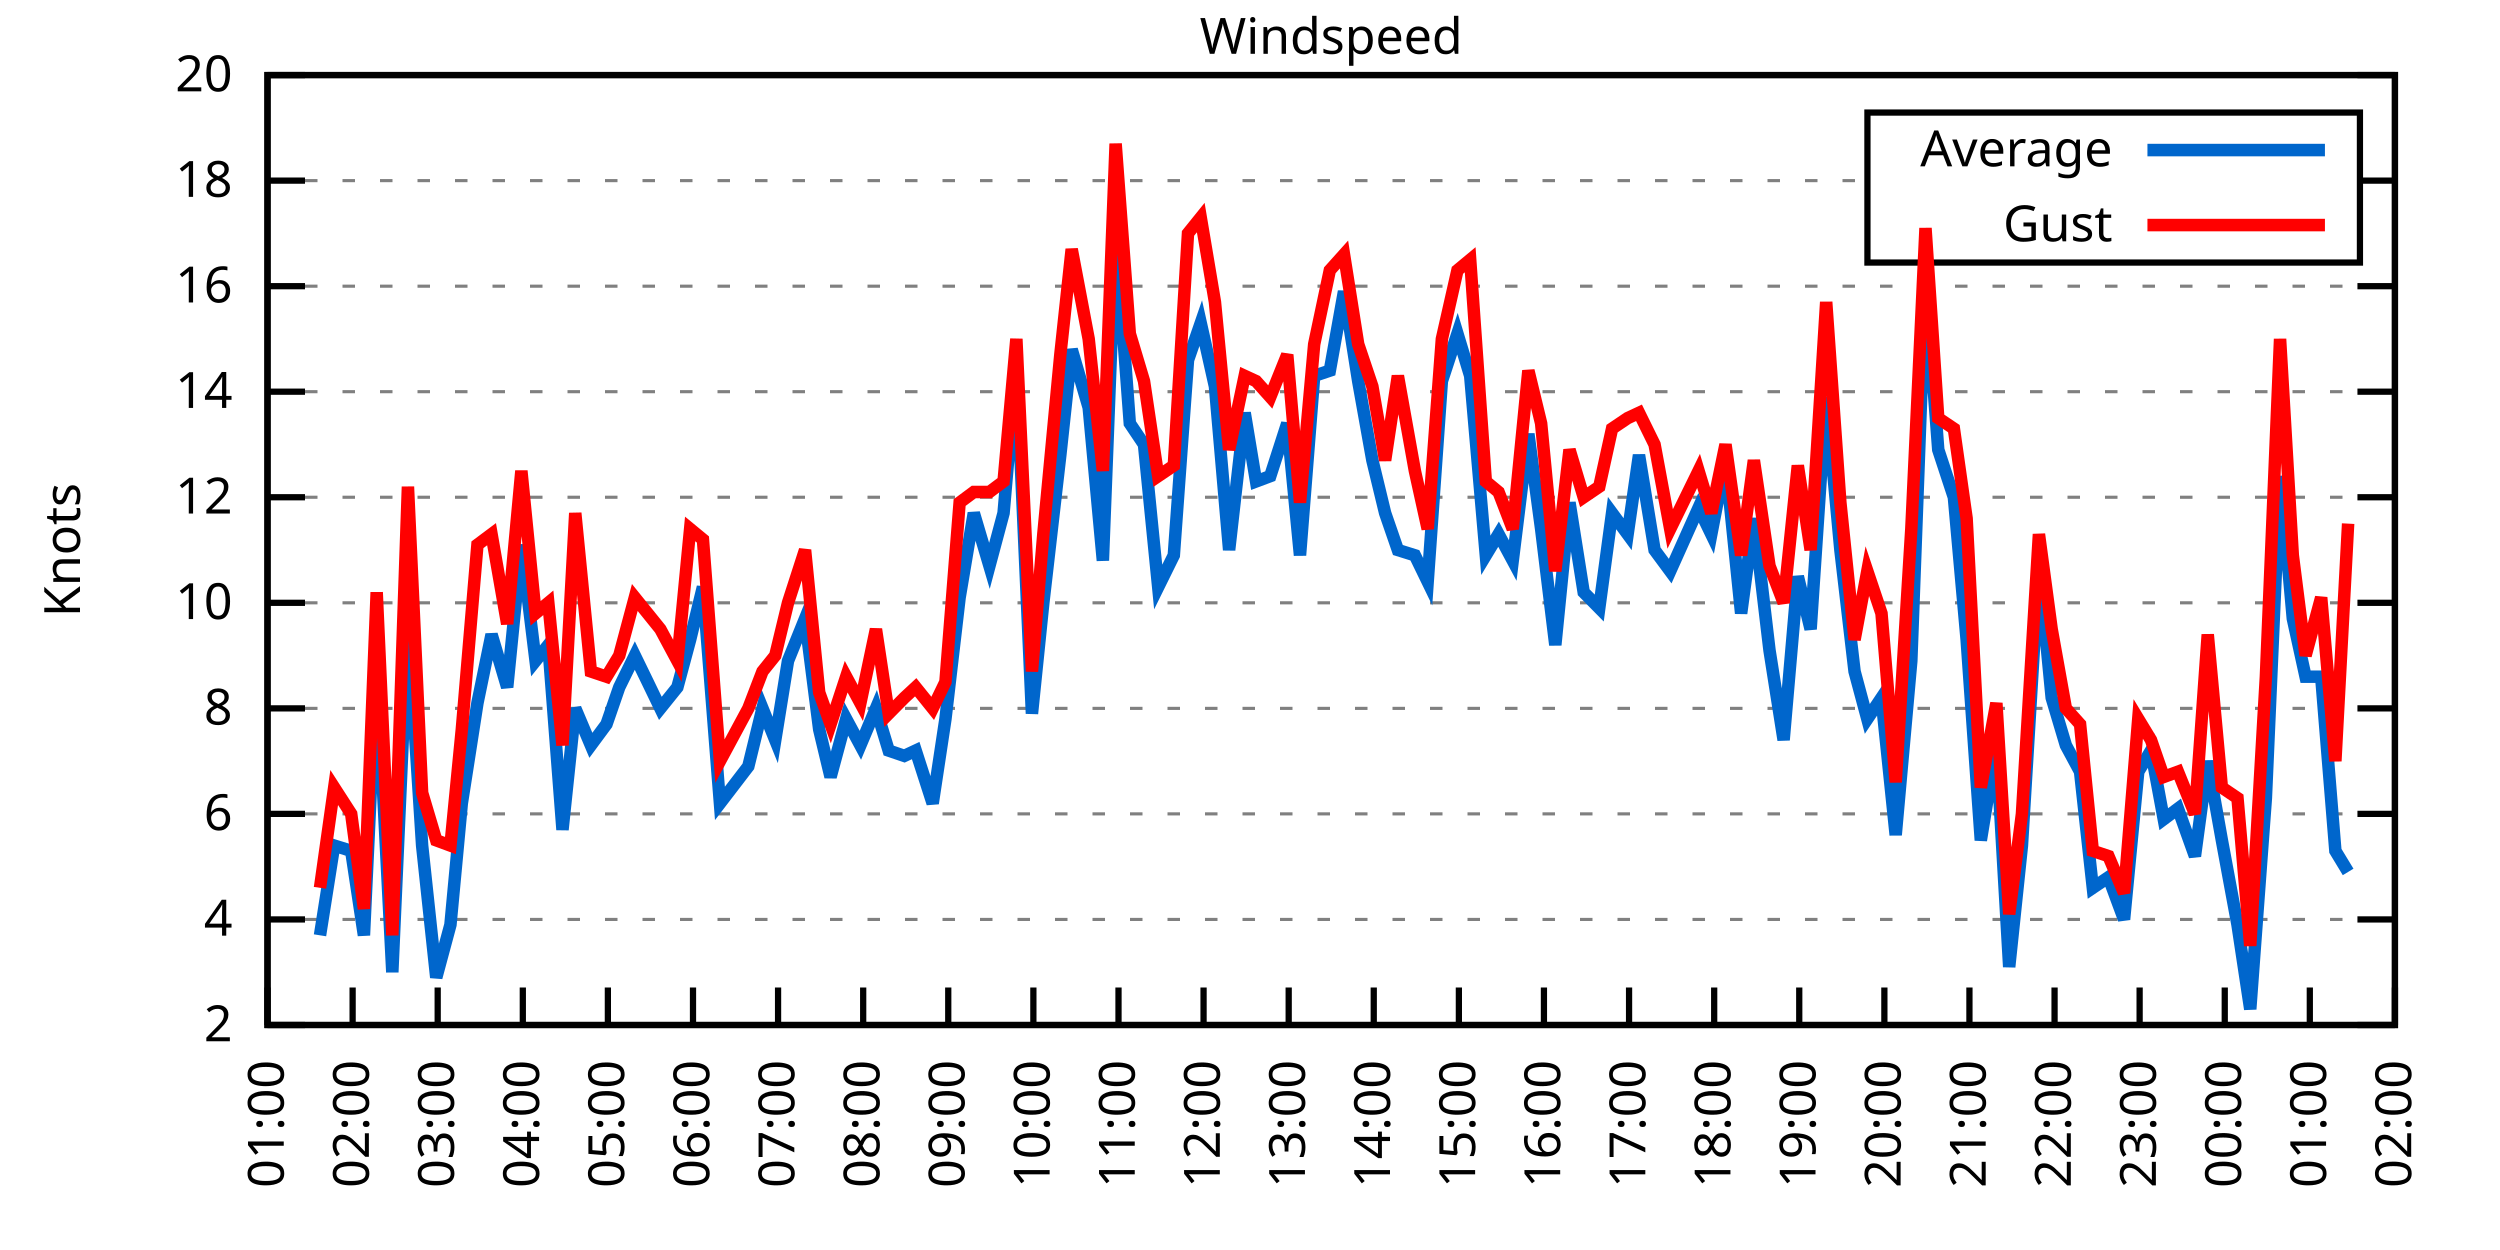
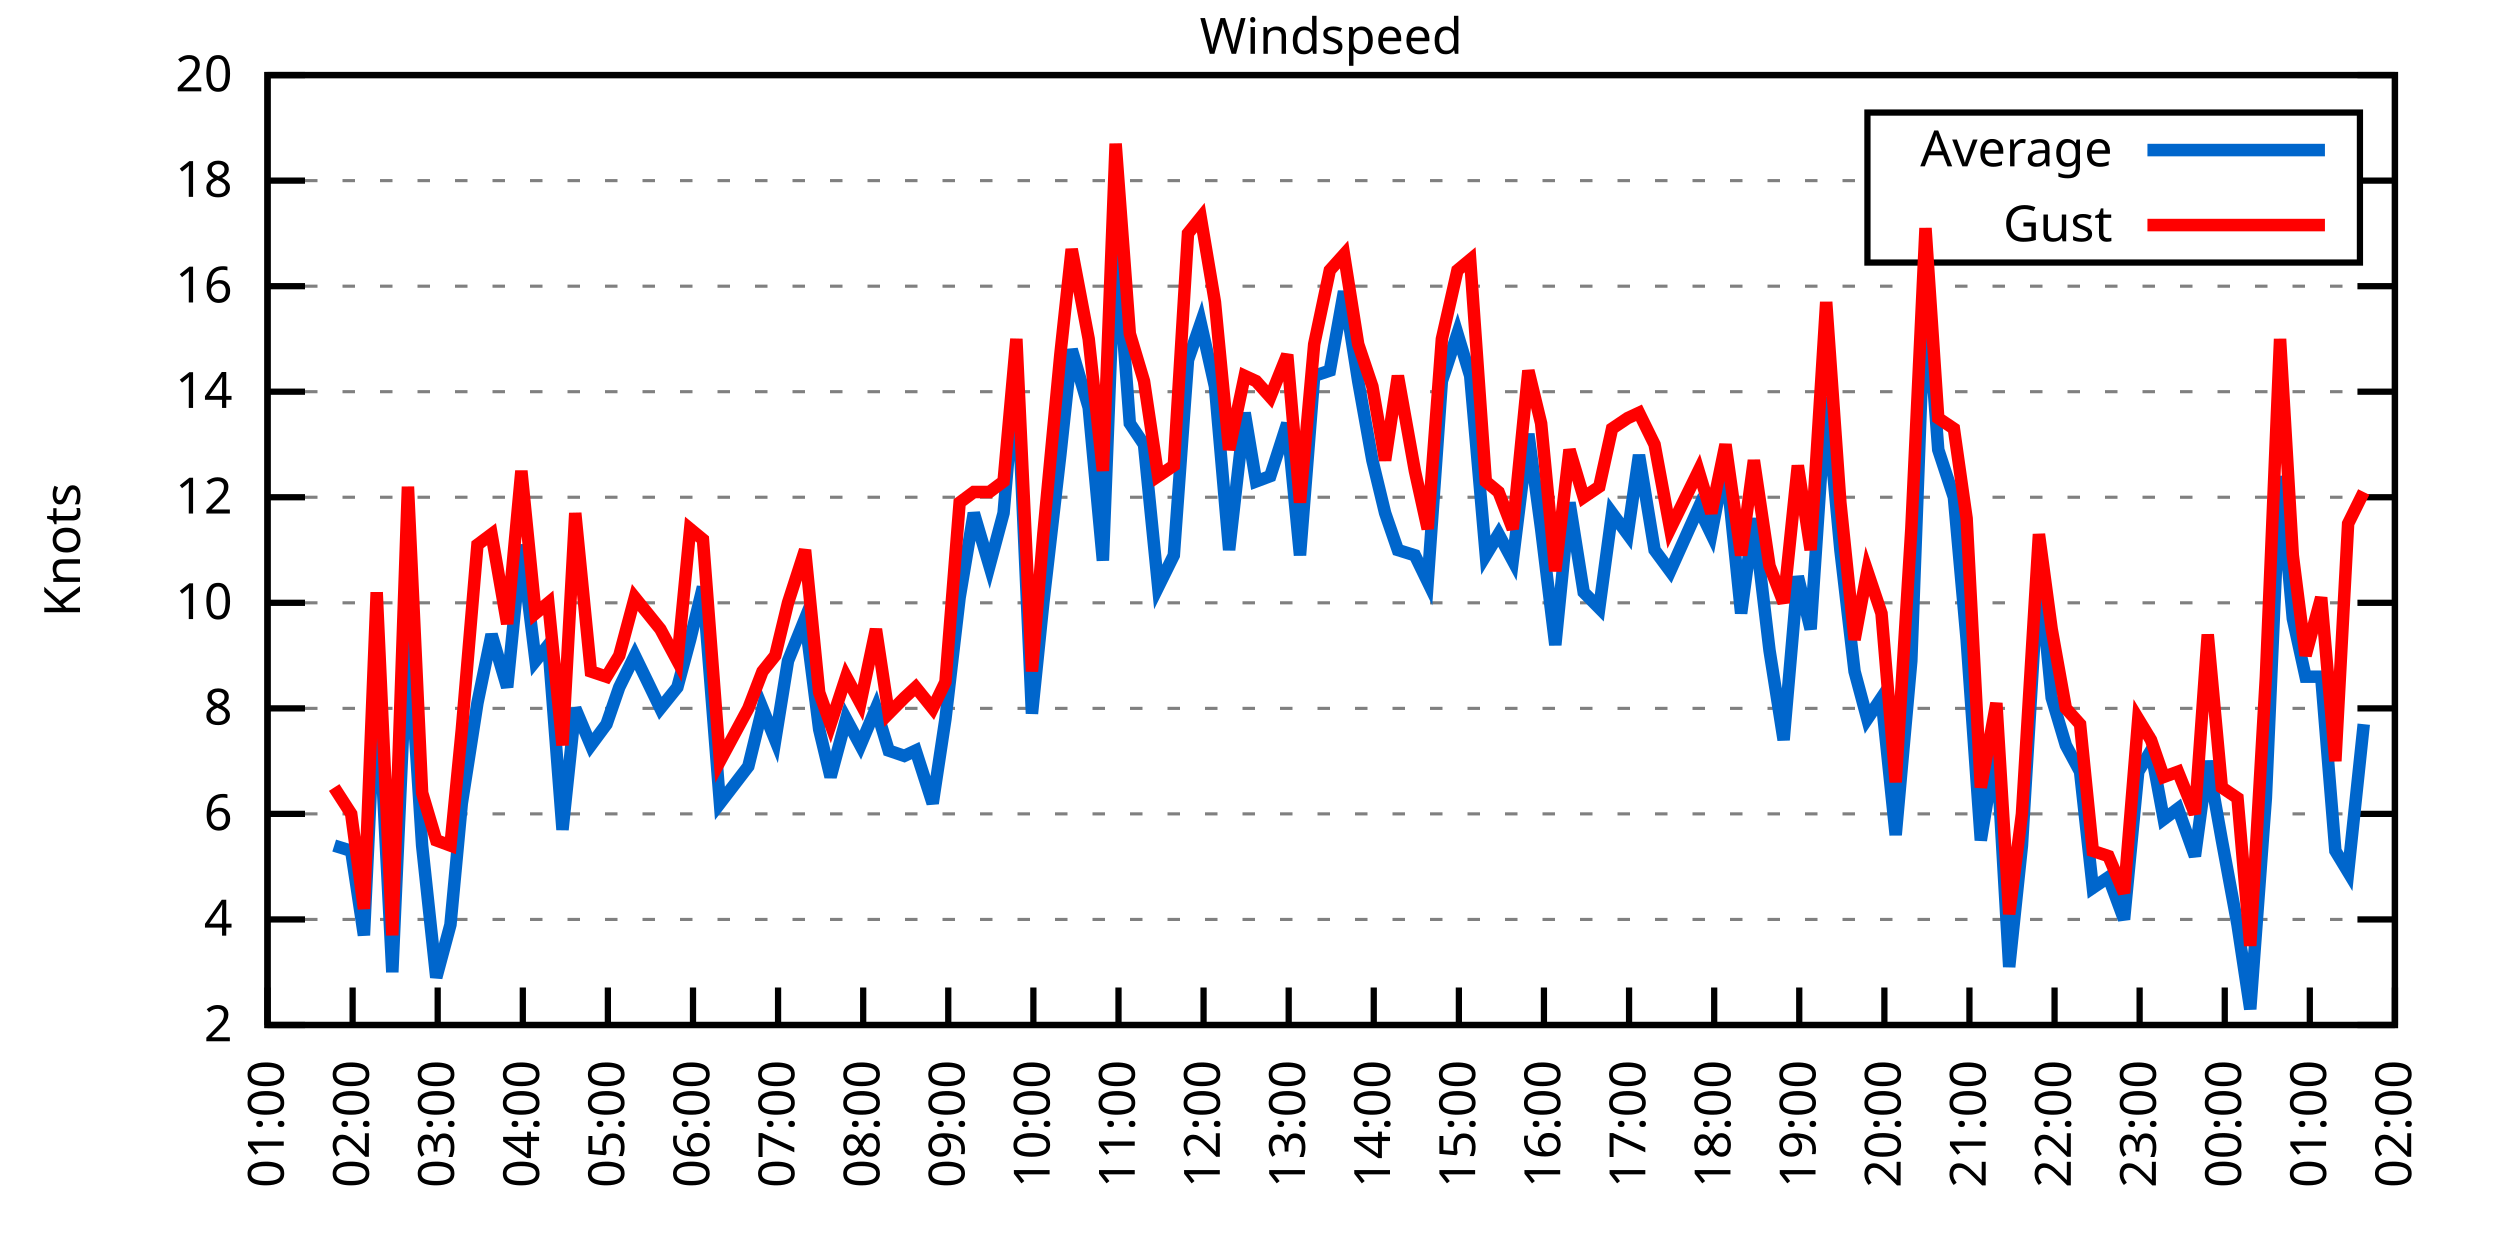
<svg xmlns="http://www.w3.org/2000/svg" xmlns:xlink="http://www.w3.org/1999/xlink" width="400" height="200" viewBox="0 0 400 200">
  <g id="gnuplot_canvas">
    <rect x="0" y="0" width="400" height="200" fill="none" />
    <defs>
      <circle id="gpDot" r="0.5" stroke-width="0.5" stroke="currentColor" />
      <path id="gpPt0" stroke-width="0.333" stroke="currentColor" d="M-1,0 h2 M0,-1 v2" />
      <path id="gpPt1" stroke-width="0.333" stroke="currentColor" d="M-1,-1 L1,1 M1,-1 L-1,1" />
      <path id="gpPt2" stroke-width="0.333" stroke="currentColor" d="M-1,0 L1,0 M0,-1 L0,1 M-1,-1 L1,1 M-1,1 L1,-1" />
      <rect id="gpPt3" stroke-width="0.333" stroke="currentColor" x="-1" y="-1" width="2" height="2" />
      <rect id="gpPt4" stroke-width="0.333" stroke="currentColor" fill="currentColor" x="-1" y="-1" width="2" height="2" />
      <circle id="gpPt5" stroke-width="0.333" stroke="currentColor" cx="0" cy="0" r="1" />
      <use xlink:href="#gpPt5" id="gpPt6" fill="currentColor" stroke="none" />
      <path id="gpPt7" stroke-width="0.333" stroke="currentColor" d="M0,-1.33 L-1.33,0.67 L1.33,0.67 z" />
      <use xlink:href="#gpPt7" id="gpPt8" fill="currentColor" stroke="none" />
      <use xlink:href="#gpPt7" id="gpPt9" stroke="currentColor" transform="rotate(180)" />
      <use xlink:href="#gpPt9" id="gpPt10" fill="currentColor" stroke="none" />
      <use xlink:href="#gpPt3" id="gpPt11" stroke="currentColor" transform="rotate(45)" />
      <use xlink:href="#gpPt11" id="gpPt12" fill="currentColor" stroke="none" />
      <path id="gpPt13" stroke-width="0.333" stroke="currentColor" d="M0,1.330 L1.265,0.411 L0.782,-1.067 L-0.782,-1.076 L-1.265,0.411 z" />
      <use xlink:href="#gpPt13" id="gpPt14" fill="currentColor" stroke="none" />
      <filter id="textbox" filterUnits="objectBoundingBox" x="0" y="0" height="1" width="1">
        <feFlood flood-color="white" flood-opacity="1" result="bgnd" />
        <feComposite in="SourceGraphic" in2="bgnd" operator="atop" />
      </filter>
      <filter id="greybox" filterUnits="objectBoundingBox" x="0" y="0" height="1" width="1">
        <feFlood flood-color="lightgrey" flood-opacity="1" result="grey" />
        <feComposite in="SourceGraphic" in2="grey" operator="atop" />
      </filter>
    </defs>
    <g fill="none" color="white" stroke="currentColor" stroke-width="1.00" stroke-linecap="butt" stroke-linejoin="miter">
</g>
    <g fill="none" color="black" stroke="currentColor" stroke-width="1.00" stroke-linecap="butt" stroke-linejoin="miter">
      <g stroke="none" shape-rendering="crispEdges">
        <polygon fill="rgb(255, 255, 255)" points="42.80,164.00 383.18,164.00 383.18,12.02 42.80,12.02 " />
      </g>
    </g>
    <g fill="none" color="black" stroke="currentColor" stroke-width="1.00" stroke-linecap="butt" stroke-linejoin="miter">
</g>
    <g fill="none" color="black" stroke="black" stroke-width="0.50" stroke-linecap="butt" stroke-linejoin="miter">
</g>
    <g fill="none" color="gray" stroke="currentColor" stroke-width="0.50" stroke-linecap="butt" stroke-linejoin="miter">
      <path stroke="gray" stroke-dasharray="2,4" class="gridline" d="M42.80,164.00 L383.19,164.00  " />
    </g>
    <g fill="none" color="gray" stroke="gray" stroke-width="1.00" stroke-linecap="butt" stroke-linejoin="miter">
</g>
    <g fill="none" color="black" stroke="currentColor" stroke-width="1.00" stroke-linecap="butt" stroke-linejoin="miter">
      <path stroke="black" d="M42.80,164.00 L48.80,164.00 M383.19,164.00 L377.19,164.00  " />
      <g transform="translate(37.20,166.60)" stroke="none" fill="black" font-family="Sans" font-size="8.00" text-anchor="end">
        <text>
          <tspan font-family="Sans"> 2</tspan>
        </text>
      </g>
    </g>
    <g fill="none" color="black" stroke="currentColor" stroke-width="1.00" stroke-linecap="butt" stroke-linejoin="miter">
</g>
    <g fill="none" color="black" stroke="black" stroke-width="0.50" stroke-linecap="butt" stroke-linejoin="miter">
</g>
    <g fill="none" color="gray" stroke="currentColor" stroke-width="0.50" stroke-linecap="butt" stroke-linejoin="miter">
      <path stroke="gray" stroke-dasharray="2,4" class="gridline" d="M42.80,147.11 L383.19,147.11  " />
    </g>
    <g fill="none" color="gray" stroke="gray" stroke-width="1.00" stroke-linecap="butt" stroke-linejoin="miter">
</g>
    <g fill="none" color="black" stroke="currentColor" stroke-width="1.00" stroke-linecap="butt" stroke-linejoin="miter">
      <path stroke="black" d="M42.80,147.11 L48.80,147.11 M383.19,147.11 L377.19,147.11  " />
      <g transform="translate(37.20,149.71)" stroke="none" fill="black" font-family="Sans" font-size="8.00" text-anchor="end">
        <text>
          <tspan font-family="Sans"> 4</tspan>
        </text>
      </g>
    </g>
    <g fill="none" color="black" stroke="currentColor" stroke-width="1.00" stroke-linecap="butt" stroke-linejoin="miter">
</g>
    <g fill="none" color="black" stroke="black" stroke-width="0.50" stroke-linecap="butt" stroke-linejoin="miter">
</g>
    <g fill="none" color="gray" stroke="currentColor" stroke-width="0.50" stroke-linecap="butt" stroke-linejoin="miter">
      <path stroke="gray" stroke-dasharray="2,4" class="gridline" d="M42.80,130.22 L383.19,130.22  " />
    </g>
    <g fill="none" color="gray" stroke="gray" stroke-width="1.00" stroke-linecap="butt" stroke-linejoin="miter">
</g>
    <g fill="none" color="black" stroke="currentColor" stroke-width="1.00" stroke-linecap="butt" stroke-linejoin="miter">
      <path stroke="black" d="M42.80,130.22 L48.80,130.22 M383.19,130.22 L377.19,130.22  " />
      <g transform="translate(37.20,132.82)" stroke="none" fill="black" font-family="Sans" font-size="8.00" text-anchor="end">
        <text>
          <tspan font-family="Sans"> 6</tspan>
        </text>
      </g>
    </g>
    <g fill="none" color="black" stroke="currentColor" stroke-width="1.00" stroke-linecap="butt" stroke-linejoin="miter">
</g>
    <g fill="none" color="black" stroke="black" stroke-width="0.50" stroke-linecap="butt" stroke-linejoin="miter">
</g>
    <g fill="none" color="gray" stroke="currentColor" stroke-width="0.50" stroke-linecap="butt" stroke-linejoin="miter">
      <path stroke="gray" stroke-dasharray="2,4" class="gridline" d="M42.80,113.34 L383.19,113.34  " />
    </g>
    <g fill="none" color="gray" stroke="gray" stroke-width="1.00" stroke-linecap="butt" stroke-linejoin="miter">
</g>
    <g fill="none" color="black" stroke="currentColor" stroke-width="1.00" stroke-linecap="butt" stroke-linejoin="miter">
      <path stroke="black" d="M42.80,113.34 L48.80,113.34 M383.19,113.34 L377.19,113.34  " />
      <g transform="translate(37.20,115.94)" stroke="none" fill="black" font-family="Sans" font-size="8.00" text-anchor="end">
        <text>
          <tspan font-family="Sans"> 8</tspan>
        </text>
      </g>
    </g>
    <g fill="none" color="black" stroke="currentColor" stroke-width="1.00" stroke-linecap="butt" stroke-linejoin="miter">
</g>
    <g fill="none" color="black" stroke="black" stroke-width="0.50" stroke-linecap="butt" stroke-linejoin="miter">
</g>
    <g fill="none" color="gray" stroke="currentColor" stroke-width="0.50" stroke-linecap="butt" stroke-linejoin="miter">
      <path stroke="gray" stroke-dasharray="2,4" class="gridline" d="M42.80,96.45 L383.19,96.45  " />
    </g>
    <g fill="none" color="gray" stroke="gray" stroke-width="1.00" stroke-linecap="butt" stroke-linejoin="miter">
</g>
    <g fill="none" color="black" stroke="currentColor" stroke-width="1.00" stroke-linecap="butt" stroke-linejoin="miter">
      <path stroke="black" d="M42.80,96.45 L48.80,96.45 M383.19,96.45 L377.19,96.45  " />
      <g transform="translate(37.20,99.05)" stroke="none" fill="black" font-family="Sans" font-size="8.00" text-anchor="end">
        <text>
          <tspan font-family="Sans"> 10</tspan>
        </text>
      </g>
    </g>
    <g fill="none" color="black" stroke="currentColor" stroke-width="1.00" stroke-linecap="butt" stroke-linejoin="miter">
</g>
    <g fill="none" color="black" stroke="black" stroke-width="0.50" stroke-linecap="butt" stroke-linejoin="miter">
</g>
    <g fill="none" color="gray" stroke="currentColor" stroke-width="0.50" stroke-linecap="butt" stroke-linejoin="miter">
      <path stroke="gray" stroke-dasharray="2,4" class="gridline" d="M42.80,79.56 L383.19,79.56  " />
    </g>
    <g fill="none" color="gray" stroke="gray" stroke-width="1.00" stroke-linecap="butt" stroke-linejoin="miter">
</g>
    <g fill="none" color="black" stroke="currentColor" stroke-width="1.00" stroke-linecap="butt" stroke-linejoin="miter">
      <path stroke="black" d="M42.80,79.56 L48.80,79.56 M383.19,79.56 L377.19,79.56  " />
      <g transform="translate(37.20,82.16)" stroke="none" fill="black" font-family="Sans" font-size="8.00" text-anchor="end">
        <text>
          <tspan font-family="Sans"> 12</tspan>
        </text>
      </g>
    </g>
    <g fill="none" color="black" stroke="currentColor" stroke-width="1.00" stroke-linecap="butt" stroke-linejoin="miter">
</g>
    <g fill="none" color="black" stroke="black" stroke-width="0.50" stroke-linecap="butt" stroke-linejoin="miter">
</g>
    <g fill="none" color="gray" stroke="currentColor" stroke-width="0.50" stroke-linecap="butt" stroke-linejoin="miter">
      <path stroke="gray" stroke-dasharray="2,4" class="gridline" d="M42.80,62.67 L383.19,62.67  " />
    </g>
    <g fill="none" color="gray" stroke="gray" stroke-width="1.00" stroke-linecap="butt" stroke-linejoin="miter">
</g>
    <g fill="none" color="black" stroke="currentColor" stroke-width="1.00" stroke-linecap="butt" stroke-linejoin="miter">
      <path stroke="black" d="M42.80,62.67 L48.80,62.67 M383.19,62.67 L377.19,62.67  " />
      <g transform="translate(37.20,65.27)" stroke="none" fill="black" font-family="Sans" font-size="8.00" text-anchor="end">
        <text>
          <tspan font-family="Sans"> 14</tspan>
        </text>
      </g>
    </g>
    <g fill="none" color="black" stroke="currentColor" stroke-width="1.00" stroke-linecap="butt" stroke-linejoin="miter">
</g>
    <g fill="none" color="black" stroke="black" stroke-width="0.50" stroke-linecap="butt" stroke-linejoin="miter">
</g>
    <g fill="none" color="gray" stroke="currentColor" stroke-width="0.50" stroke-linecap="butt" stroke-linejoin="miter">
      <path stroke="gray" stroke-dasharray="2,4" class="gridline" d="M42.80,45.79 L383.19,45.79  " />
    </g>
    <g fill="none" color="gray" stroke="gray" stroke-width="1.00" stroke-linecap="butt" stroke-linejoin="miter">
</g>
    <g fill="none" color="black" stroke="currentColor" stroke-width="1.00" stroke-linecap="butt" stroke-linejoin="miter">
      <path stroke="black" d="M42.80,45.79 L48.80,45.79 M383.19,45.79 L377.19,45.79  " />
      <g transform="translate(37.20,48.39)" stroke="none" fill="black" font-family="Sans" font-size="8.00" text-anchor="end">
        <text>
          <tspan font-family="Sans"> 16</tspan>
        </text>
      </g>
    </g>
    <g fill="none" color="black" stroke="currentColor" stroke-width="1.00" stroke-linecap="butt" stroke-linejoin="miter">
</g>
    <g fill="none" color="black" stroke="black" stroke-width="0.50" stroke-linecap="butt" stroke-linejoin="miter">
</g>
    <g fill="none" color="gray" stroke="currentColor" stroke-width="0.50" stroke-linecap="butt" stroke-linejoin="miter">
      <path stroke="gray" stroke-dasharray="2,4" class="gridline" d="M42.80,28.90 L298.79,28.90 M377.59,28.90 L383.19,28.90  " />
    </g>
    <g fill="none" color="gray" stroke="gray" stroke-width="1.00" stroke-linecap="butt" stroke-linejoin="miter">
</g>
    <g fill="none" color="black" stroke="currentColor" stroke-width="1.00" stroke-linecap="butt" stroke-linejoin="miter">
      <path stroke="black" d="M42.80,28.90 L48.80,28.90 M383.19,28.90 L377.19,28.90  " />
      <g transform="translate(37.20,31.50)" stroke="none" fill="black" font-family="Sans" font-size="8.00" text-anchor="end">
        <text>
          <tspan font-family="Sans"> 18</tspan>
        </text>
      </g>
    </g>
    <g fill="none" color="black" stroke="currentColor" stroke-width="1.00" stroke-linecap="butt" stroke-linejoin="miter">
</g>
    <g fill="none" color="black" stroke="black" stroke-width="0.50" stroke-linecap="butt" stroke-linejoin="miter">
</g>
    <g fill="none" color="gray" stroke="currentColor" stroke-width="0.50" stroke-linecap="butt" stroke-linejoin="miter">
      <path stroke="gray" stroke-dasharray="2,4" class="gridline" d="M42.80,12.01 L383.19,12.01  " />
    </g>
    <g fill="none" color="gray" stroke="gray" stroke-width="1.00" stroke-linecap="butt" stroke-linejoin="miter">
</g>
    <g fill="none" color="black" stroke="currentColor" stroke-width="1.00" stroke-linecap="butt" stroke-linejoin="miter">
      <path stroke="black" d="M42.80,12.01 L48.80,12.01 M383.19,12.01 L377.19,12.01  " />
      <g transform="translate(37.20,14.61)" stroke="none" fill="black" font-family="Sans" font-size="8.00" text-anchor="end">
        <text>
          <tspan font-family="Sans"> 20</tspan>
        </text>
      </g>
    </g>
    <g fill="none" color="black" stroke="currentColor" stroke-width="1.00" stroke-linecap="butt" stroke-linejoin="miter">
      <path stroke="black" d="M42.80,164.00 L42.80,158.00  " />
      <g transform="translate(45.40,169.60) rotate(270.00)" stroke="none" fill="black" font-family="Sans" font-size="8.00" text-anchor="end">
        <text>
          <tspan font-family="Sans">01:00</tspan>
        </text>
      </g>
    </g>
    <g fill="none" color="black" stroke="currentColor" stroke-width="1.00" stroke-linecap="butt" stroke-linejoin="miter">
      <path stroke="black" d="M56.42,164.00 L56.42,158.00  " />
      <g transform="translate(59.02,169.60) rotate(270.00)" stroke="none" fill="black" font-family="Sans" font-size="8.00" text-anchor="end">
        <text>
          <tspan font-family="Sans">02:00</tspan>
        </text>
      </g>
    </g>
    <g fill="none" color="black" stroke="currentColor" stroke-width="1.00" stroke-linecap="butt" stroke-linejoin="miter">
      <path stroke="black" d="M70.03,164.00 L70.03,158.00  " />
      <g transform="translate(72.63,169.60) rotate(270.00)" stroke="none" fill="black" font-family="Sans" font-size="8.00" text-anchor="end">
        <text>
          <tspan font-family="Sans">03:00</tspan>
        </text>
      </g>
    </g>
    <g fill="none" color="black" stroke="currentColor" stroke-width="1.00" stroke-linecap="butt" stroke-linejoin="miter">
      <path stroke="black" d="M83.65,164.00 L83.65,158.00  " />
      <g transform="translate(86.25,169.60) rotate(270.00)" stroke="none" fill="black" font-family="Sans" font-size="8.00" text-anchor="end">
        <text>
          <tspan font-family="Sans">04:00</tspan>
        </text>
      </g>
    </g>
    <g fill="none" color="black" stroke="currentColor" stroke-width="1.00" stroke-linecap="butt" stroke-linejoin="miter">
      <path stroke="black" d="M97.26,164.00 L97.26,158.00  " />
      <g transform="translate(99.86,169.60) rotate(270.00)" stroke="none" fill="black" font-family="Sans" font-size="8.00" text-anchor="end">
        <text>
          <tspan font-family="Sans">05:00</tspan>
        </text>
      </g>
    </g>
    <g fill="none" color="black" stroke="currentColor" stroke-width="1.00" stroke-linecap="butt" stroke-linejoin="miter">
      <path stroke="black" d="M110.88,164.00 L110.88,158.00  " />
      <g transform="translate(113.48,169.60) rotate(270.00)" stroke="none" fill="black" font-family="Sans" font-size="8.00" text-anchor="end">
        <text>
          <tspan font-family="Sans">06:00</tspan>
        </text>
      </g>
    </g>
    <g fill="none" color="black" stroke="currentColor" stroke-width="1.00" stroke-linecap="butt" stroke-linejoin="miter">
      <path stroke="black" d="M124.49,164.00 L124.49,158.00  " />
      <g transform="translate(127.09,169.60) rotate(270.00)" stroke="none" fill="black" font-family="Sans" font-size="8.00" text-anchor="end">
        <text>
          <tspan font-family="Sans">07:00</tspan>
        </text>
      </g>
    </g>
    <g fill="none" color="black" stroke="currentColor" stroke-width="1.00" stroke-linecap="butt" stroke-linejoin="miter">
      <path stroke="black" d="M138.11,164.00 L138.11,158.00  " />
      <g transform="translate(140.71,169.60) rotate(270.00)" stroke="none" fill="black" font-family="Sans" font-size="8.00" text-anchor="end">
        <text>
          <tspan font-family="Sans">08:00</tspan>
        </text>
      </g>
    </g>
    <g fill="none" color="black" stroke="currentColor" stroke-width="1.00" stroke-linecap="butt" stroke-linejoin="miter">
      <path stroke="black" d="M151.72,164.00 L151.72,158.00  " />
      <g transform="translate(154.32,169.60) rotate(270.00)" stroke="none" fill="black" font-family="Sans" font-size="8.00" text-anchor="end">
        <text>
          <tspan font-family="Sans">09:00</tspan>
        </text>
      </g>
    </g>
    <g fill="none" color="black" stroke="currentColor" stroke-width="1.00" stroke-linecap="butt" stroke-linejoin="miter">
      <path stroke="black" d="M165.34,164.00 L165.34,158.00  " />
      <g transform="translate(167.94,169.60) rotate(270.00)" stroke="none" fill="black" font-family="Sans" font-size="8.00" text-anchor="end">
        <text>
          <tspan font-family="Sans">10:00</tspan>
        </text>
      </g>
    </g>
    <g fill="none" color="black" stroke="currentColor" stroke-width="1.00" stroke-linecap="butt" stroke-linejoin="miter">
      <path stroke="black" d="M178.96,164.00 L178.96,158.00  " />
      <g transform="translate(181.56,169.60) rotate(270.00)" stroke="none" fill="black" font-family="Sans" font-size="8.00" text-anchor="end">
        <text>
          <tspan font-family="Sans">11:00</tspan>
        </text>
      </g>
    </g>
    <g fill="none" color="black" stroke="currentColor" stroke-width="1.00" stroke-linecap="butt" stroke-linejoin="miter">
      <path stroke="black" d="M192.57,164.00 L192.57,158.00  " />
      <g transform="translate(195.17,169.60) rotate(270.00)" stroke="none" fill="black" font-family="Sans" font-size="8.00" text-anchor="end">
        <text>
          <tspan font-family="Sans">12:00</tspan>
        </text>
      </g>
    </g>
    <g fill="none" color="black" stroke="currentColor" stroke-width="1.00" stroke-linecap="butt" stroke-linejoin="miter">
      <path stroke="black" d="M206.19,164.00 L206.19,158.00  " />
      <g transform="translate(208.79,169.60) rotate(270.00)" stroke="none" fill="black" font-family="Sans" font-size="8.00" text-anchor="end">
        <text>
          <tspan font-family="Sans">13:00</tspan>
        </text>
      </g>
    </g>
    <g fill="none" color="black" stroke="currentColor" stroke-width="1.00" stroke-linecap="butt" stroke-linejoin="miter">
      <path stroke="black" d="M219.80,164.00 L219.80,158.00  " />
      <g transform="translate(222.40,169.60) rotate(270.00)" stroke="none" fill="black" font-family="Sans" font-size="8.00" text-anchor="end">
        <text>
          <tspan font-family="Sans">14:00</tspan>
        </text>
      </g>
    </g>
    <g fill="none" color="black" stroke="currentColor" stroke-width="1.00" stroke-linecap="butt" stroke-linejoin="miter">
      <path stroke="black" d="M233.42,164.00 L233.42,158.00  " />
      <g transform="translate(236.02,169.60) rotate(270.00)" stroke="none" fill="black" font-family="Sans" font-size="8.00" text-anchor="end">
        <text>
          <tspan font-family="Sans">15:00</tspan>
        </text>
      </g>
    </g>
    <g fill="none" color="black" stroke="currentColor" stroke-width="1.00" stroke-linecap="butt" stroke-linejoin="miter">
      <path stroke="black" d="M247.03,164.00 L247.03,158.00  " />
      <g transform="translate(249.63,169.60) rotate(270.00)" stroke="none" fill="black" font-family="Sans" font-size="8.00" text-anchor="end">
        <text>
          <tspan font-family="Sans">16:00</tspan>
        </text>
      </g>
    </g>
    <g fill="none" color="black" stroke="currentColor" stroke-width="1.00" stroke-linecap="butt" stroke-linejoin="miter">
      <path stroke="black" d="M260.65,164.00 L260.65,158.00  " />
      <g transform="translate(263.25,169.60) rotate(270.00)" stroke="none" fill="black" font-family="Sans" font-size="8.00" text-anchor="end">
        <text>
          <tspan font-family="Sans">17:00</tspan>
        </text>
      </g>
    </g>
    <g fill="none" color="black" stroke="currentColor" stroke-width="1.00" stroke-linecap="butt" stroke-linejoin="miter">
      <path stroke="black" d="M274.27,164.00 L274.27,158.00  " />
      <g transform="translate(276.87,169.60) rotate(270.00)" stroke="none" fill="black" font-family="Sans" font-size="8.00" text-anchor="end">
        <text>
          <tspan font-family="Sans">18:00</tspan>
        </text>
      </g>
    </g>
    <g fill="none" color="black" stroke="currentColor" stroke-width="1.00" stroke-linecap="butt" stroke-linejoin="miter">
      <path stroke="black" d="M287.88,164.00 L287.88,158.00  " />
      <g transform="translate(290.48,169.60) rotate(270.00)" stroke="none" fill="black" font-family="Sans" font-size="8.00" text-anchor="end">
        <text>
          <tspan font-family="Sans">19:00</tspan>
        </text>
      </g>
    </g>
    <g fill="none" color="black" stroke="currentColor" stroke-width="1.00" stroke-linecap="butt" stroke-linejoin="miter">
      <path stroke="black" d="M301.50,164.00 L301.50,158.00  " />
      <g transform="translate(304.10,169.60) rotate(270.00)" stroke="none" fill="black" font-family="Sans" font-size="8.00" text-anchor="end">
        <text>
          <tspan font-family="Sans">20:00</tspan>
        </text>
      </g>
    </g>
    <g fill="none" color="black" stroke="currentColor" stroke-width="1.00" stroke-linecap="butt" stroke-linejoin="miter">
      <path stroke="black" d="M315.11,164.00 L315.11,158.00  " />
      <g transform="translate(317.71,169.60) rotate(270.00)" stroke="none" fill="black" font-family="Sans" font-size="8.00" text-anchor="end">
        <text>
          <tspan font-family="Sans">21:00</tspan>
        </text>
      </g>
    </g>
    <g fill="none" color="black" stroke="currentColor" stroke-width="1.00" stroke-linecap="butt" stroke-linejoin="miter">
      <path stroke="black" d="M328.73,164.00 L328.73,158.00  " />
      <g transform="translate(331.33,169.60) rotate(270.00)" stroke="none" fill="black" font-family="Sans" font-size="8.00" text-anchor="end">
        <text>
          <tspan font-family="Sans">22:00</tspan>
        </text>
      </g>
    </g>
    <g fill="none" color="black" stroke="currentColor" stroke-width="1.00" stroke-linecap="butt" stroke-linejoin="miter">
      <path stroke="black" d="M342.34,164.00 L342.34,158.00  " />
      <g transform="translate(344.94,169.60) rotate(270.00)" stroke="none" fill="black" font-family="Sans" font-size="8.00" text-anchor="end">
        <text>
          <tspan font-family="Sans">23:00</tspan>
        </text>
      </g>
    </g>
    <g fill="none" color="black" stroke="currentColor" stroke-width="1.00" stroke-linecap="butt" stroke-linejoin="miter">
      <path stroke="black" d="M355.96,164.00 L355.96,158.00  " />
      <g transform="translate(358.56,169.60) rotate(270.00)" stroke="none" fill="black" font-family="Sans" font-size="8.00" text-anchor="end">
        <text>
          <tspan font-family="Sans">00:00</tspan>
        </text>
      </g>
    </g>
    <g fill="none" color="black" stroke="currentColor" stroke-width="1.00" stroke-linecap="butt" stroke-linejoin="miter">
      <path stroke="black" d="M369.57,164.00 L369.57,158.00  " />
      <g transform="translate(372.17,169.60) rotate(270.00)" stroke="none" fill="black" font-family="Sans" font-size="8.00" text-anchor="end">
        <text>
          <tspan font-family="Sans">01:00</tspan>
        </text>
      </g>
    </g>
    <g fill="none" color="black" stroke="currentColor" stroke-width="1.00" stroke-linecap="butt" stroke-linejoin="miter">
      <path stroke="black" d="M383.19,164.00 L383.19,158.00  " />
      <g transform="translate(385.79,169.60) rotate(270.00)" stroke="none" fill="black" font-family="Sans" font-size="8.00" text-anchor="end">
        <text>
          <tspan font-family="Sans">02:00</tspan>
        </text>
      </g>
    </g>
    <g fill="none" color="black" stroke="currentColor" stroke-width="1.00" stroke-linecap="butt" stroke-linejoin="miter">
</g>
    <g fill="none" color="black" stroke="currentColor" stroke-width="1.00" stroke-linecap="butt" stroke-linejoin="miter">
      <path stroke="black" d="M42.80,12.01 L42.80,164.00 L383.19,164.00 L383.19,12.01 L42.80,12.01 Z  " />
    </g>
    <g fill="none" color="black" stroke="currentColor" stroke-width="1.00" stroke-linecap="butt" stroke-linejoin="miter">
</g>
    <g fill="none" color="black" stroke="currentColor" stroke-width="1.00" stroke-linecap="butt" stroke-linejoin="miter">
      <path stroke="black" d="M298.79,42.01 L298.79,18.01 L377.59,18.01 L377.59,42.01 L298.79,42.01 Z  " />
    </g>
    <g id="Windspeed_plot_1">
      <g fill="none" color="white" stroke="black" stroke-width="2.00" stroke-linecap="butt" stroke-linejoin="miter">
</g>
      <g fill="none" color="black" stroke="currentColor" stroke-width="2.00" stroke-linecap="butt" stroke-linejoin="miter">
        <g transform="translate(337.99,26.61)" stroke="none" fill="black" font-family="Sans" font-size="8.00" text-anchor="end">
          <text>
            <tspan font-family="Sans">Average</tspan>
          </text>
        </g>
      </g>
      <g fill="none" color="black" stroke="currentColor" stroke-width="2.00" stroke-linecap="butt" stroke-linejoin="miter">
-         <path stroke="rgb(  0, 102, 204)" d="M343.59,24.01 L371.99,24.01 M51.20,149.65 L53.47,135.29 L56.19,136.14 L58.23,149.65 L60.27,106.58 L62.77,155.56   L65.27,99.83 L67.54,135.29 L69.80,156.40 L72.07,147.96 L73.89,128.54 L76.39,112.49 L78.65,101.52 L81.15,109.96   L83.42,87.16 L85.69,105.74 L87.73,103.20 L90.00,132.76 L92.04,113.34 L94.54,119.25 L97.04,115.87 L99.08,109.96   L101.57,104.89 L103.62,109.11 L105.66,113.34 L108.38,109.96 L110.42,102.36 L112.47,93.92 L115.19,128.54 L119.73,122.62   L122.00,113.34 L124.04,118.40 L126.08,105.74 L128.81,98.98 L131.07,116.71 L132.89,124.31 L135.39,115.03 L137.66,119.25   L140.15,113.34 L142.19,120.09 L144.69,120.94 L146.51,120.09 L149.23,128.54 L151.27,115.03 L153.54,95.60 L155.81,82.09   L158.31,90.54 L160.57,82.09 L162.62,58.45 L165.11,114.18 L166.93,96.45 L169.65,72.81 L171.47,55.92 L174.19,65.21   L176.46,89.69 L178.50,37.34 L180.77,67.74 L183.04,71.12 L185.31,93.92 L187.81,88.85 L190.08,57.61 L192.12,51.70   L194.39,61.83 L196.66,88.00 L199.15,66.05 L200.97,77.03 L203.24,76.18 L205.96,67.74 L208.00,88.85 L210.27,60.14   L212.77,59.30 L215.04,46.63 L217.31,60.98 L219.58,73.65 L221.62,82.09 L223.66,88.00 L226.38,88.85 L228.43,93.07   L230.70,60.98 L233.19,53.39 L235.23,60.14 L237.73,88.85 L239.77,85.47 L242.04,89.69 L244.54,69.43 L246.58,84.63   L248.85,103.20 L251.12,80.41 L253.39,94.76 L255.88,97.29 L257.93,82.09 L260.42,85.47 L262.24,72.81 L264.73,88.00   L267.23,91.38 L271.77,81.25 L273.81,85.47 L276.08,73.65 L278.58,98.14 L280.62,82.94 L283.12,104.05 L285.38,118.40   L287.65,92.23 L289.70,100.67 L292.19,63.52 L294.46,88.00 L296.73,107.43 L298.77,115.03 L301.04,111.65 L303.31,133.60   L305.81,105.74 L308.08,44.94 L310.12,71.96 L312.62,79.56 L314.66,102.36 L316.93,134.45 L319.42,119.25 L321.47,154.71   L323.51,135.29 L326.23,90.54 L328.27,111.65 L330.54,119.25 L332.81,123.47 L334.85,142.05 L337.35,140.36 L339.85,147.11   L342.12,123.47 L344.16,120.09 L346.20,131.07 L348.47,129.38 L351.19,136.98 L353.24,121.78 L355.50,134.45 L358.00,147.96   L360.04,161.47 L362.54,127.69 L364.81,76.18 L366.85,98.98 L368.89,108.27 L371.39,108.27 L373.66,136.14 L375.70,139.51    " />
+         <path stroke="rgb(  0, 102, 204)" d="M343.59,24.01 L371.99,24.01 M53.47,135.29 L56.19,136.14 L58.23,149.65 L60.27,106.58 L62.77,155.56 L65.27,99.83   L67.54,135.29 L69.80,156.40 L72.07,147.96 L73.89,128.54 L76.39,112.49 L78.65,101.52 L81.15,109.96 L83.42,87.16   L85.69,105.74 L87.73,103.20 L90.00,132.76 L92.04,113.34 L94.54,119.25 L97.04,115.87 L99.08,109.96 L101.57,104.89   L103.62,109.11 L105.66,113.34 L108.38,109.96 L110.42,102.36 L112.47,93.92 L115.19,128.54 L119.73,122.62 L122.00,113.34   L124.04,118.40 L126.08,105.74 L128.81,98.98 L131.07,116.71 L132.89,124.31 L135.39,115.03 L137.66,119.25 L140.15,113.34   L142.19,120.09 L144.69,120.94 L146.51,120.09 L149.23,128.54 L151.27,115.03 L153.54,95.60 L155.81,82.09 L158.31,90.54   L160.57,82.09 L162.62,58.45 L165.11,114.18 L166.93,96.45 L169.65,72.81 L171.47,55.92 L174.19,65.21 L176.46,89.69   L178.50,37.34 L180.77,67.74 L183.04,71.12 L185.31,93.92 L187.81,88.85 L190.08,57.61 L192.12,51.70 L194.39,61.83   L196.66,88.00 L199.15,66.05 L200.97,77.03 L203.24,76.18 L205.96,67.74 L208.00,88.85 L210.27,60.14 L212.77,59.30   L215.04,46.63 L217.31,60.98 L219.58,73.65 L221.62,82.09 L223.66,88.00 L226.38,88.85 L228.43,93.07 L230.70,60.98   L233.19,53.39 L235.23,60.14 L237.73,88.85 L239.77,85.47 L242.04,89.69 L244.54,69.43 L246.58,84.63 L248.85,103.20   L251.12,80.41 L253.39,94.76 L255.88,97.29 L257.93,82.09 L260.42,85.47 L262.24,72.81 L264.73,88.00 L267.23,91.38   L271.77,81.25 L273.81,85.47 L276.08,73.65 L278.58,98.14 L280.62,82.94 L283.12,104.05 L285.38,118.40 L287.65,92.23   L289.70,100.67 L292.19,63.52 L294.46,88.00 L296.73,107.43 L298.77,115.03 L301.04,111.65 L303.31,133.60 L305.81,105.74   L308.08,44.94 L310.12,71.96 L312.62,79.56 L314.66,102.36 L316.93,134.45 L319.42,119.25 L321.47,154.71 L323.51,135.29   L326.23,90.54 L328.27,111.65 L330.54,119.25 L332.81,123.47 L334.85,142.05 L337.35,140.36 L339.85,147.11 L342.12,123.47   L344.16,120.09 L346.20,131.07 L348.47,129.38 L351.19,136.98 L353.24,121.78 L355.50,134.45 L358.00,147.96 L360.04,161.47   L362.54,127.69 L364.81,76.18 L366.85,98.98 L368.89,108.27 L371.39,108.27 L373.66,136.14 L375.70,139.51 L378.20,115.87    " />
      </g>
    </g>
    <g id="Windspeed_plot_2">
      <g fill="none" color="black" stroke="currentColor" stroke-width="2.00" stroke-linecap="butt" stroke-linejoin="miter">
        <g transform="translate(337.99,38.61)" stroke="none" fill="black" font-family="Sans" font-size="8.00" text-anchor="end">
          <text>
            <tspan font-family="Sans">Gust</tspan>
          </text>
        </g>
      </g>
      <g fill="none" color="black" stroke="currentColor" stroke-width="2.00" stroke-linecap="butt" stroke-linejoin="miter">
-         <path stroke="rgb(255,   0,   0)" d="M343.59,36.01 L371.99,36.01 M51.20,142.05 L53.47,126.00 L56.19,130.22 L58.23,145.42 L60.27,94.76 L62.77,149.65   L65.27,77.87 L67.54,126.85 L69.80,134.45 L72.07,135.29 L73.89,116.71 L76.39,87.16 L78.65,85.47 L81.15,99.83   L83.42,75.34 L85.69,98.14 L87.73,96.45 L90.00,119.25 L92.04,82.09 L94.54,107.43 L97.04,108.27 L99.08,104.89   L101.57,95.60 L103.62,98.14 L105.66,100.67 L108.38,105.74 L110.42,84.63 L112.47,86.32 L115.19,121.78 L119.73,113.34   L122.00,107.43 L124.04,104.89 L126.08,96.45 L128.81,88.00 L131.07,110.80 L132.89,115.87 L135.39,108.27 L137.66,112.49   L140.15,100.67 L142.19,114.18 L144.69,111.65 L146.51,109.96 L149.23,113.34 L151.27,109.11 L153.54,80.41 L155.81,78.72   L158.31,78.72 L160.57,77.03 L162.62,54.23 L165.11,107.43 L166.93,85.47 L169.65,56.76 L171.47,39.87 L174.19,54.23   L176.46,75.34 L178.50,22.99 L180.77,53.39 L183.04,60.98 L185.31,76.18 L187.81,74.49 L190.08,37.34 L192.12,34.81   L194.39,48.32 L196.66,71.96 L199.15,60.14 L200.97,60.98 L203.24,63.52 L205.96,56.76 L208.00,80.41 L210.27,55.07   L212.77,43.25 L215.04,40.72 L217.31,55.07 L219.58,61.83 L221.62,73.65 L223.66,60.14 L226.38,75.34 L228.43,84.63   L230.70,54.23 L233.19,43.25 L235.23,41.56 L237.73,77.03 L239.77,78.72 L242.04,84.63 L244.54,59.30 L246.58,67.74   L248.85,91.38 L251.12,71.96 L253.39,79.56 L255.88,77.87 L257.93,68.58 L260.42,66.90 L262.24,66.05 L264.73,71.12   L267.23,84.63 L271.77,75.34 L273.81,82.09 L276.08,71.12 L278.58,88.85 L280.62,73.65 L283.12,90.54 L285.38,96.45   L287.65,74.49 L289.70,88.00 L292.19,48.32 L294.46,80.41 L296.73,102.36 L298.77,91.38 L301.04,98.14 L303.31,125.16   L305.81,84.63 L308.08,36.50 L310.12,66.90 L312.62,68.58 L314.66,82.94 L316.93,126.00 L319.42,112.49 L321.47,146.27   L323.51,130.22 L326.23,85.47 L328.27,100.67 L330.54,113.34 L332.81,115.87 L334.85,136.14 L337.35,136.98 L339.85,142.89   L342.12,115.03 L344.16,118.40 L346.20,124.31 L348.47,123.47 L351.19,130.22 L353.24,101.52 L355.50,126.00 L358.00,127.69   L360.04,151.33 L362.54,108.27 L364.81,54.23 L366.85,88.85 L368.89,104.89 L371.39,95.60 L373.66,121.78 L375.70,83.78    " />
+         <path stroke="rgb(255,   0,   0)" d="M343.59,36.01 L371.99,36.01 M53.47,126.00 L56.19,130.22 L58.23,145.42 L60.27,94.76 L62.77,149.65 L65.27,77.87   L67.54,126.85 L69.80,134.45 L72.07,135.29 L73.89,116.71 L76.39,87.16 L78.65,85.47 L81.15,99.83 L83.42,75.34   L85.69,98.14 L87.73,96.45 L90.00,119.25 L92.04,82.09 L94.54,107.43 L97.04,108.27 L99.08,104.89 L101.57,95.60   L103.62,98.14 L105.66,100.67 L108.38,105.74 L110.42,84.63 L112.47,86.32 L115.19,121.78 L119.73,113.34 L122.00,107.43   L124.04,104.89 L126.08,96.45 L128.81,88.00 L131.07,110.80 L132.89,115.87 L135.39,108.27 L137.66,112.49 L140.15,100.67   L142.19,114.18 L144.69,111.65 L146.51,109.96 L149.23,113.34 L151.27,109.11 L153.54,80.41 L155.81,78.72 L158.31,78.72   L160.57,77.03 L162.62,54.23 L165.11,107.43 L166.93,85.47 L169.65,56.76 L171.47,39.87 L174.19,54.23 L176.46,75.34   L178.50,22.99 L180.77,53.39 L183.04,60.98 L185.31,76.18 L187.81,74.49 L190.08,37.34 L192.12,34.81 L194.39,48.32   L196.66,71.96 L199.15,60.14 L200.97,60.98 L203.24,63.52 L205.96,56.76 L208.00,80.41 L210.27,55.07 L212.77,43.25   L215.04,40.72 L217.31,55.07 L219.58,61.83 L221.62,73.65 L223.66,60.14 L226.38,75.34 L228.43,84.63 L230.70,54.23   L233.19,43.25 L235.23,41.56 L237.73,77.03 L239.77,78.72 L242.04,84.63 L244.54,59.30 L246.58,67.74 L248.85,91.38   L251.12,71.96 L253.39,79.56 L255.88,77.87 L257.93,68.58 L260.42,66.90 L262.24,66.05 L264.73,71.12 L267.23,84.63   L271.77,75.34 L273.81,82.09 L276.08,71.12 L278.58,88.85 L280.62,73.65 L283.12,90.54 L285.38,96.45 L287.65,74.49   L289.70,88.00 L292.19,48.32 L294.46,80.41 L296.73,102.36 L298.77,91.38 L301.04,98.14 L303.31,125.16 L305.81,84.63   L308.08,36.50 L310.12,66.90 L312.62,68.58 L314.66,82.94 L316.93,126.00 L319.42,112.49 L321.47,146.27 L323.51,130.22   L326.23,85.47 L328.27,100.67 L330.54,113.34 L332.81,115.87 L334.85,136.14 L337.35,136.98 L339.85,142.89 L342.12,115.03   L344.16,118.40 L346.20,124.31 L348.47,123.47 L351.19,130.22 L353.24,101.52 L355.50,126.00 L358.00,127.69 L360.04,151.33   L362.54,108.27 L364.81,54.23 L366.85,88.85 L368.89,104.89 L371.39,95.60 L373.66,121.78 L375.70,83.78 L378.20,78.72    " />
      </g>
    </g>
    <g fill="none" color="black" stroke="currentColor" stroke-width="2.00" stroke-linecap="butt" stroke-linejoin="miter">
</g>
    <g fill="none" color="black" stroke="black" stroke-width="1.00" stroke-linecap="butt" stroke-linejoin="miter">
</g>
    <g fill="none" color="black" stroke="currentColor" stroke-width="1.00" stroke-linecap="butt" stroke-linejoin="miter">
      <path stroke="black" d="M42.80,12.01 L42.80,164.00 L383.19,164.00 L383.19,12.01 L42.80,12.01 Z  " />
      <g transform="translate(12.80,88.01) rotate(270.00)" stroke="none" fill="black" font-family="Sans" font-size="8.00" text-anchor="middle">
        <text>
          <tspan font-family="Sans">Knots</tspan>
        </text>
      </g>
    </g>
    <g fill="none" color="black" stroke="currentColor" stroke-width="1.00" stroke-linecap="butt" stroke-linejoin="miter">
</g>
    <g fill="none" color="black" stroke="currentColor" stroke-width="1.00" stroke-linecap="butt" stroke-linejoin="miter">
      <g transform="translate(212.99,8.61)" stroke="none" fill="black" font-family="Sans" font-size="8.00" text-anchor="middle">
        <text>
          <tspan font-family="Sans">Windspeed</tspan>
        </text>
      </g>
    </g>
    <g fill="none" color="black" stroke="currentColor" stroke-width="1.00" stroke-linecap="butt" stroke-linejoin="miter">
</g>
  </g>
</svg>
